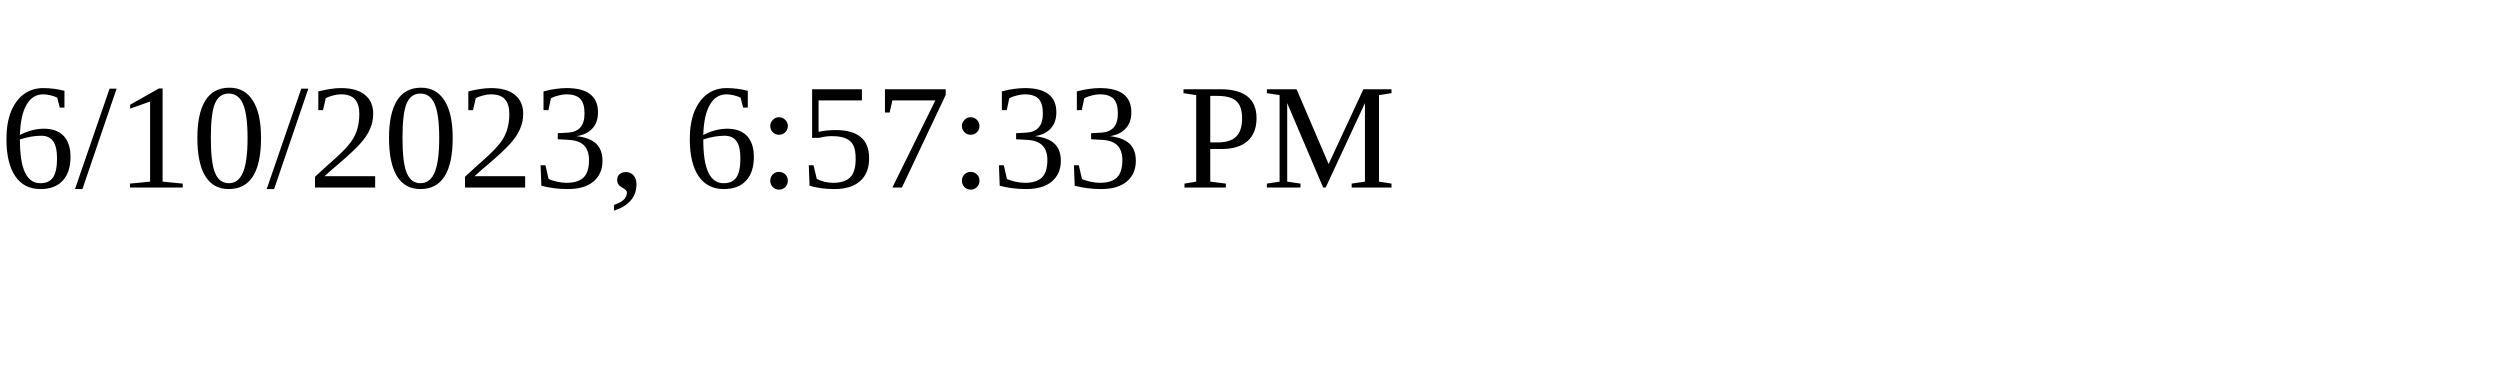
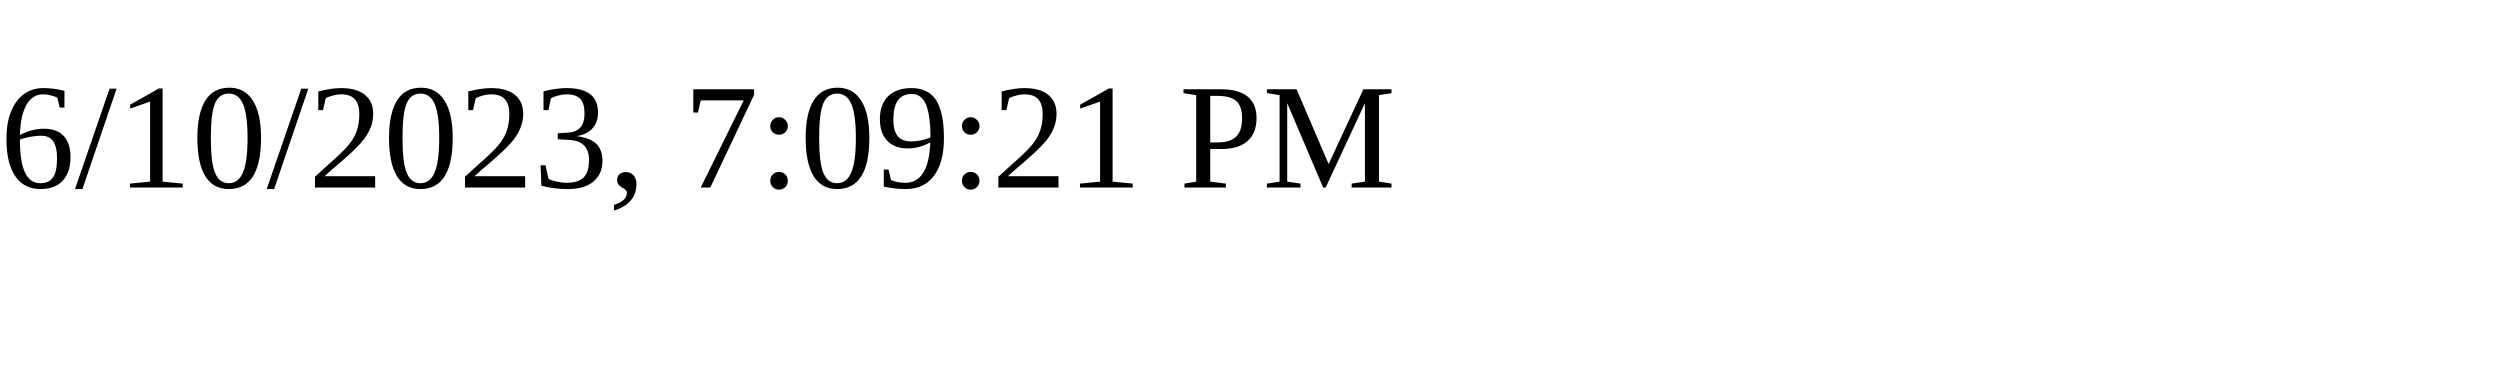
<svg xmlns="http://www.w3.org/2000/svg" height="30" width="200">
-   <text x="0" y="15">6/10/2023, 6:57:33 PM</text>
+   <text x="0" y="15">6/10/2023, 7:09:21 PM</text>
</svg>
